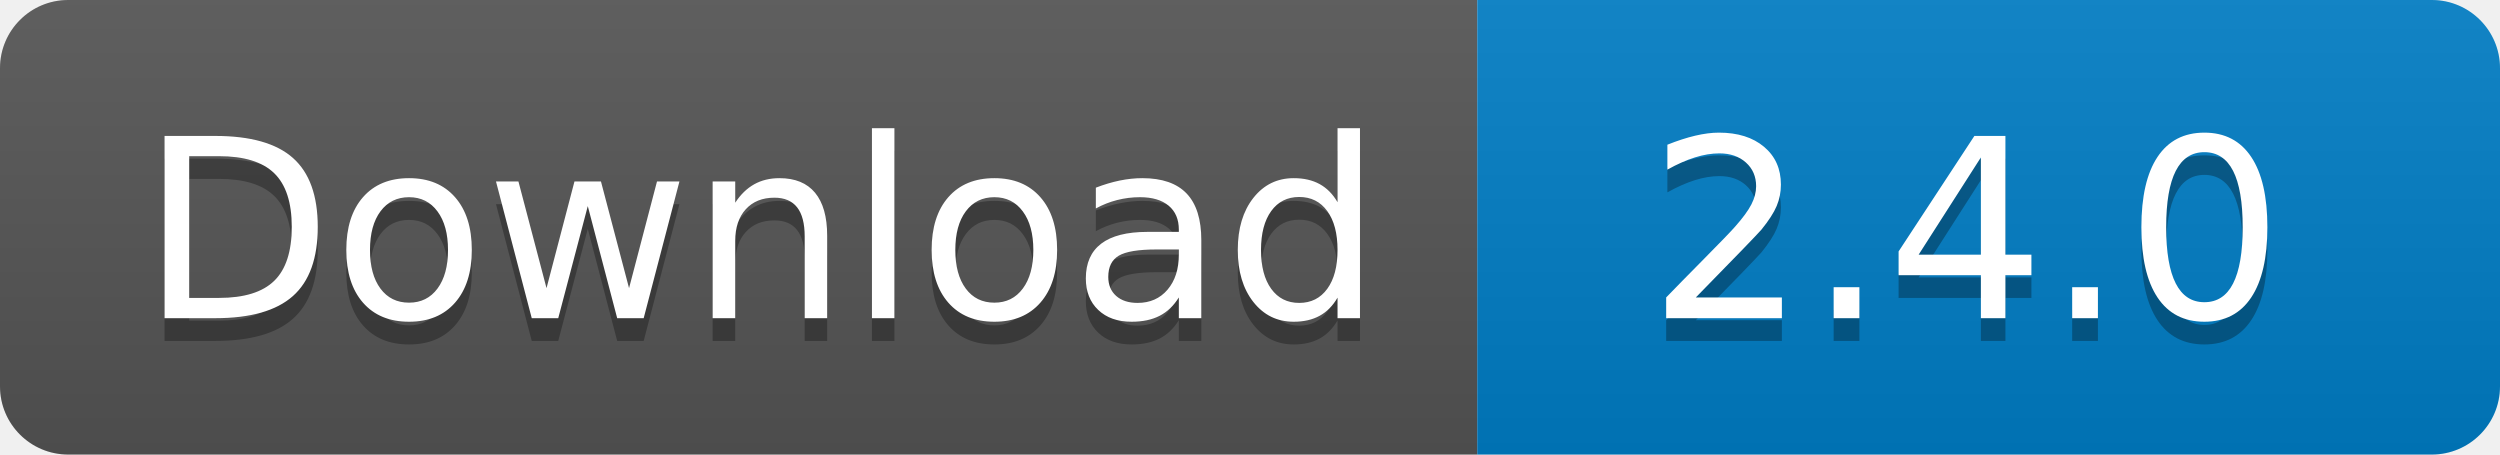
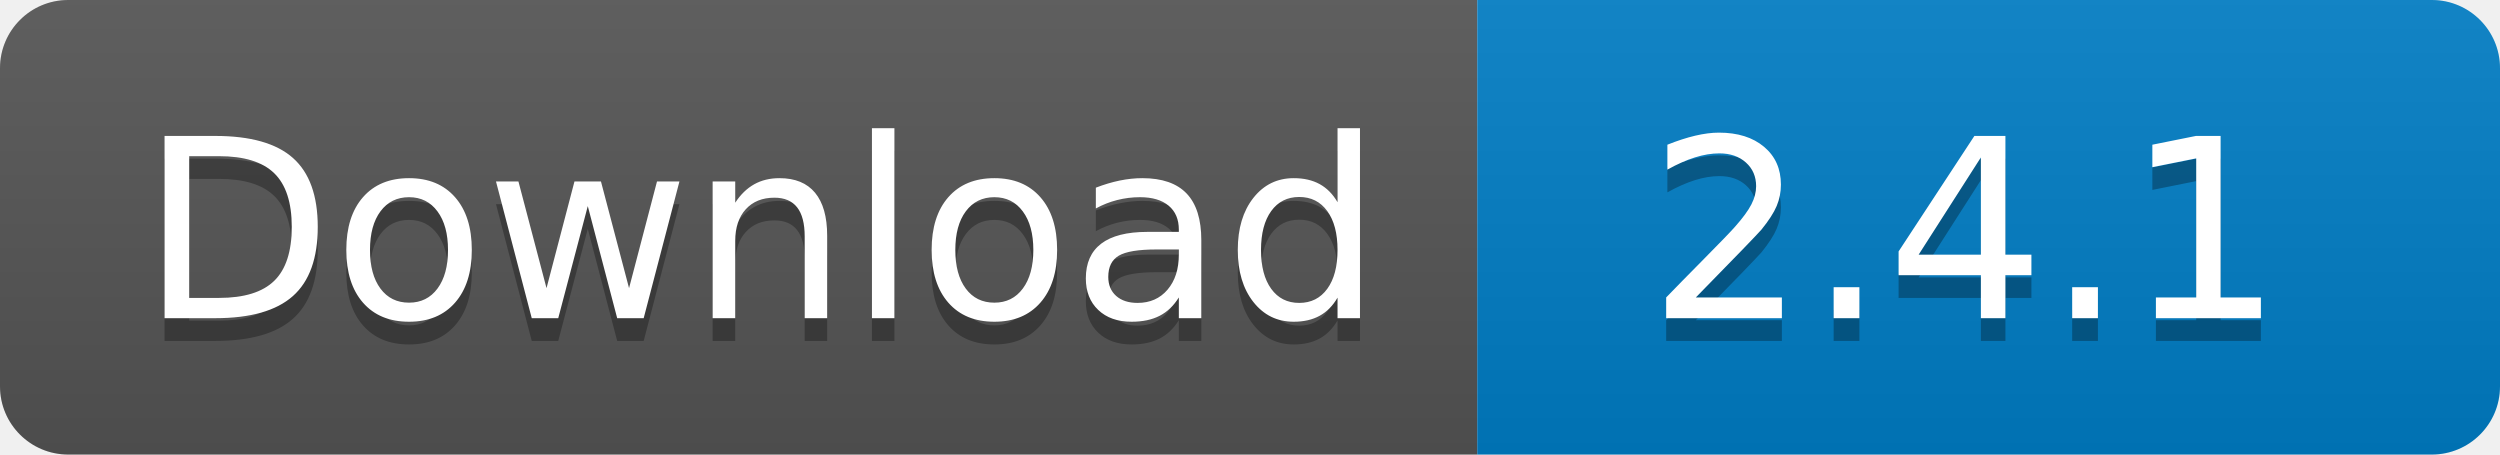
<svg xmlns="http://www.w3.org/2000/svg" width="110" height="20">
  <linearGradient id="s" x2="0" y2="100%">
    <stop offset="0" stop-color="#bbb" stop-opacity=".1" />
    <stop offset="1" stop-opacity=".1" />
  </linearGradient>
  <clipPath id="r">
    <rect width="110" height="20" rx="3" fill="#fff" />
  </clipPath>
  <g clip-path="url(#r)">
    <rect width="65" height="20" fill="#555" />
    <rect x="65" width="45" height="20" fill="#007ec6" />
    <rect width="110" height="20" fill="url(#s)" />
  </g>
  <g fill="#fff" text-anchor="middle" font-family="Verdana,Geneva,DejaVu Sans,sans-serif" text-rendering="geometricPrecision" font-size="110">
    <text x="335" y="150" fill="#010101" fill-opacity=".3" transform="scale(.1)" textLength="550">
      Download
    </text>
    <text x="335" y="140" transform="scale(.1)" textLength="550">
      Download
    </text>
    <text x="865" y="150" fill="#010101" fill-opacity=".3" transform="scale(.1)" textLength="350">
-       2.4.0
+       2.4.1
    </text>
    <text x="865" y="140" transform="scale(.1)" textLength="350">
-       2.4.0
+       2.4.1
    </text>
  </g>
</svg>
